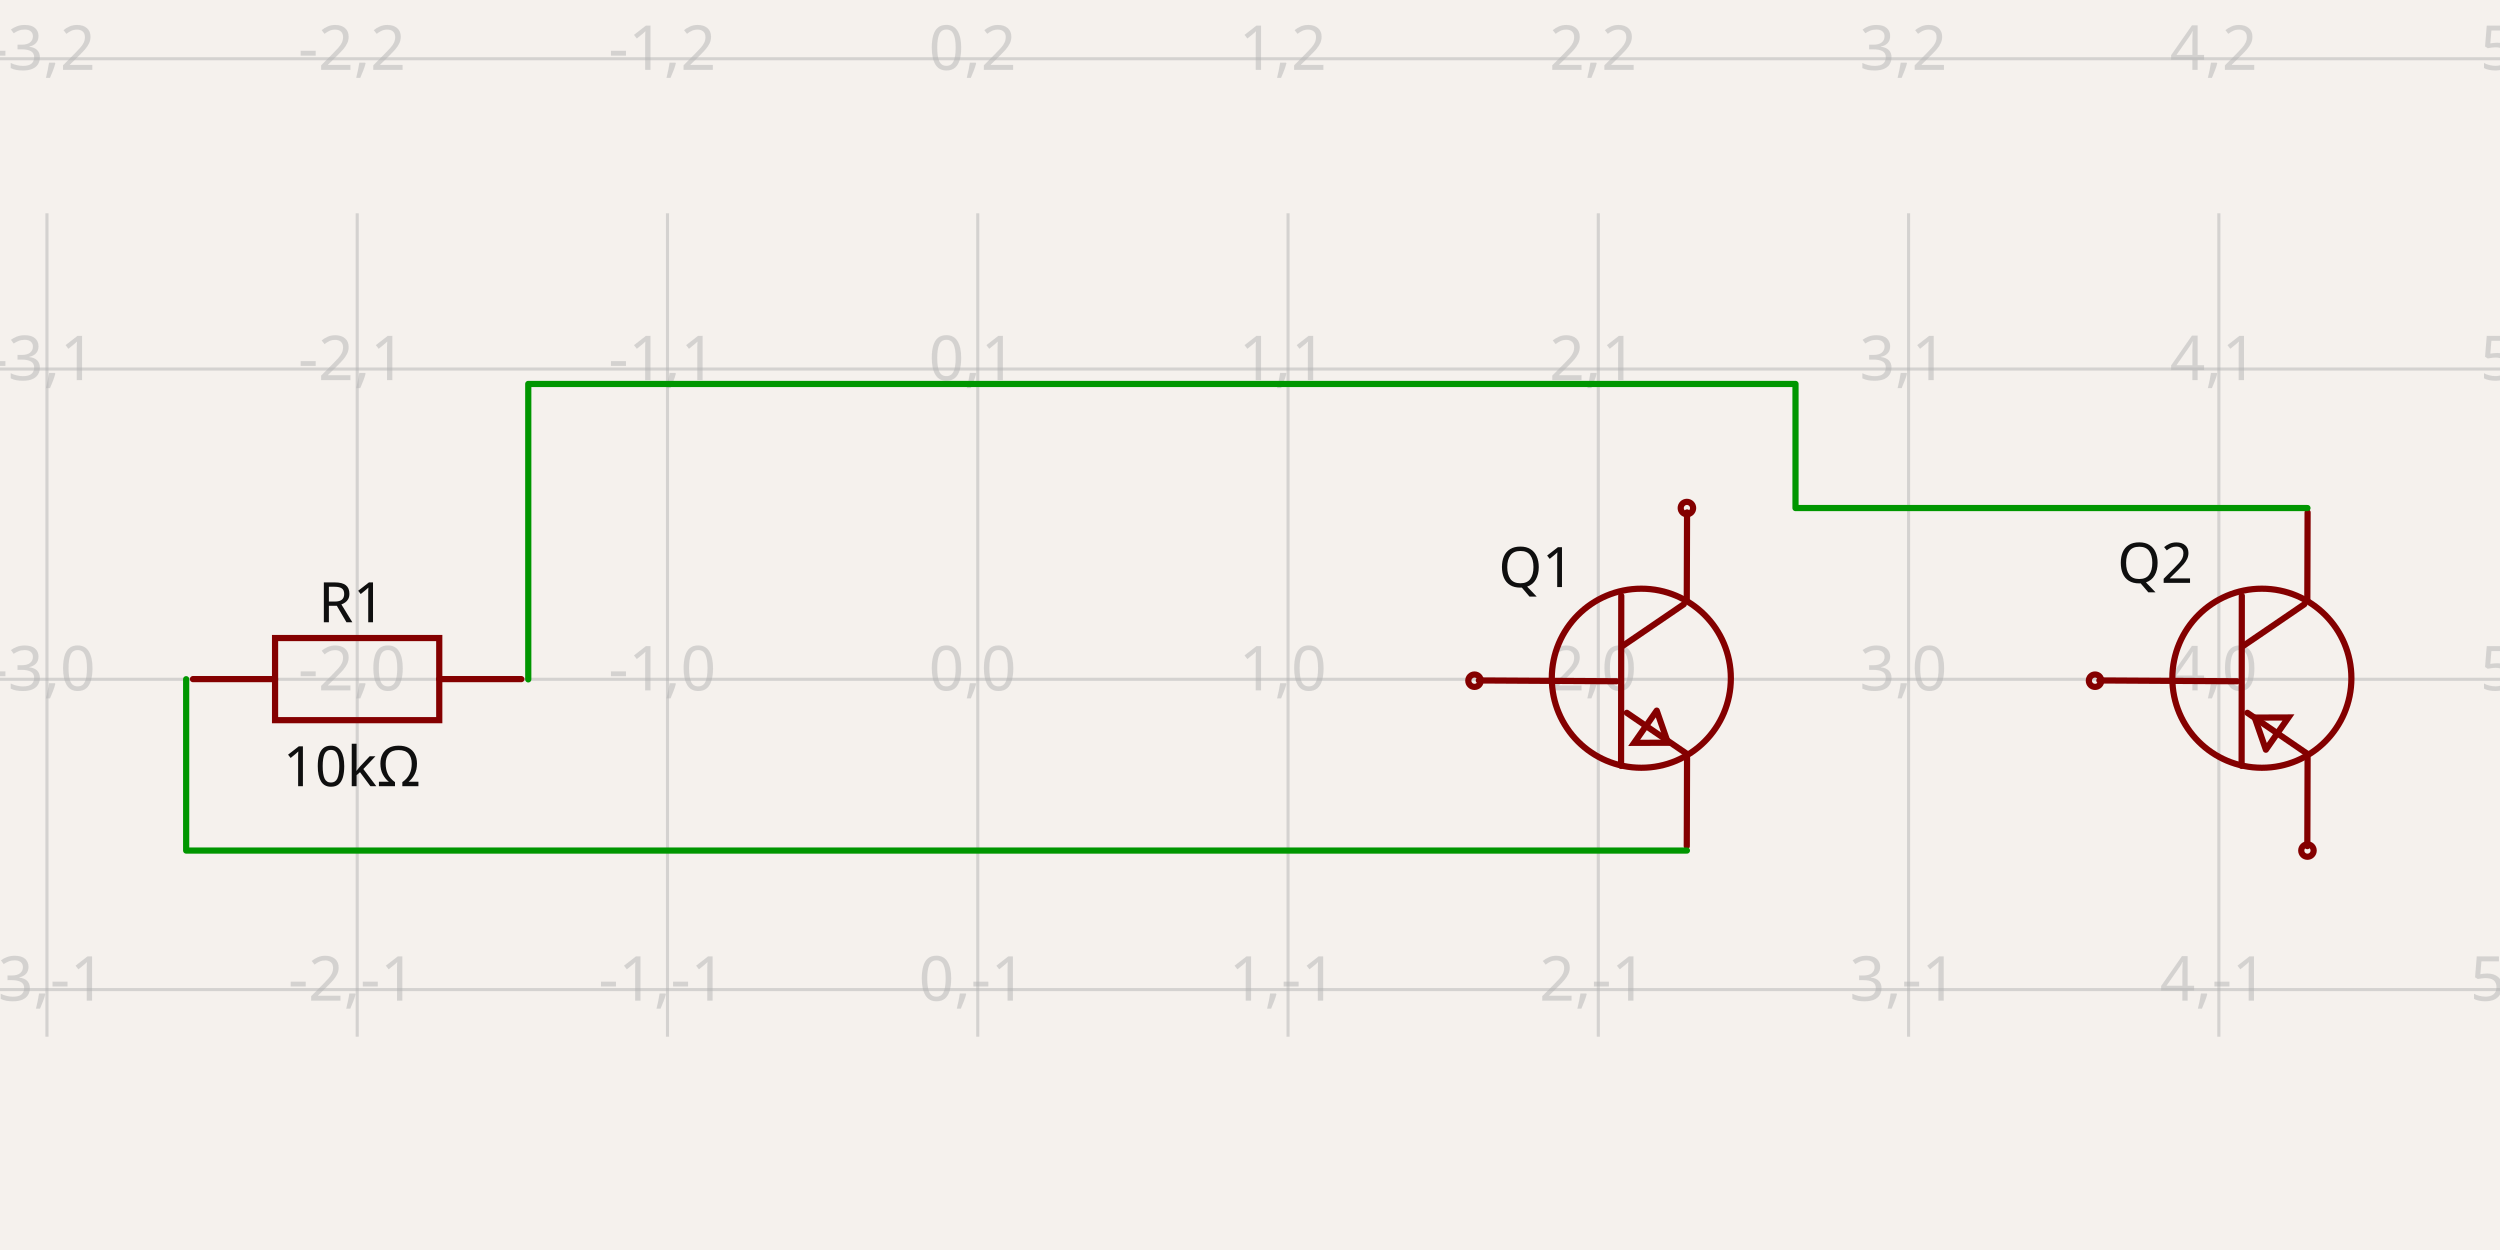
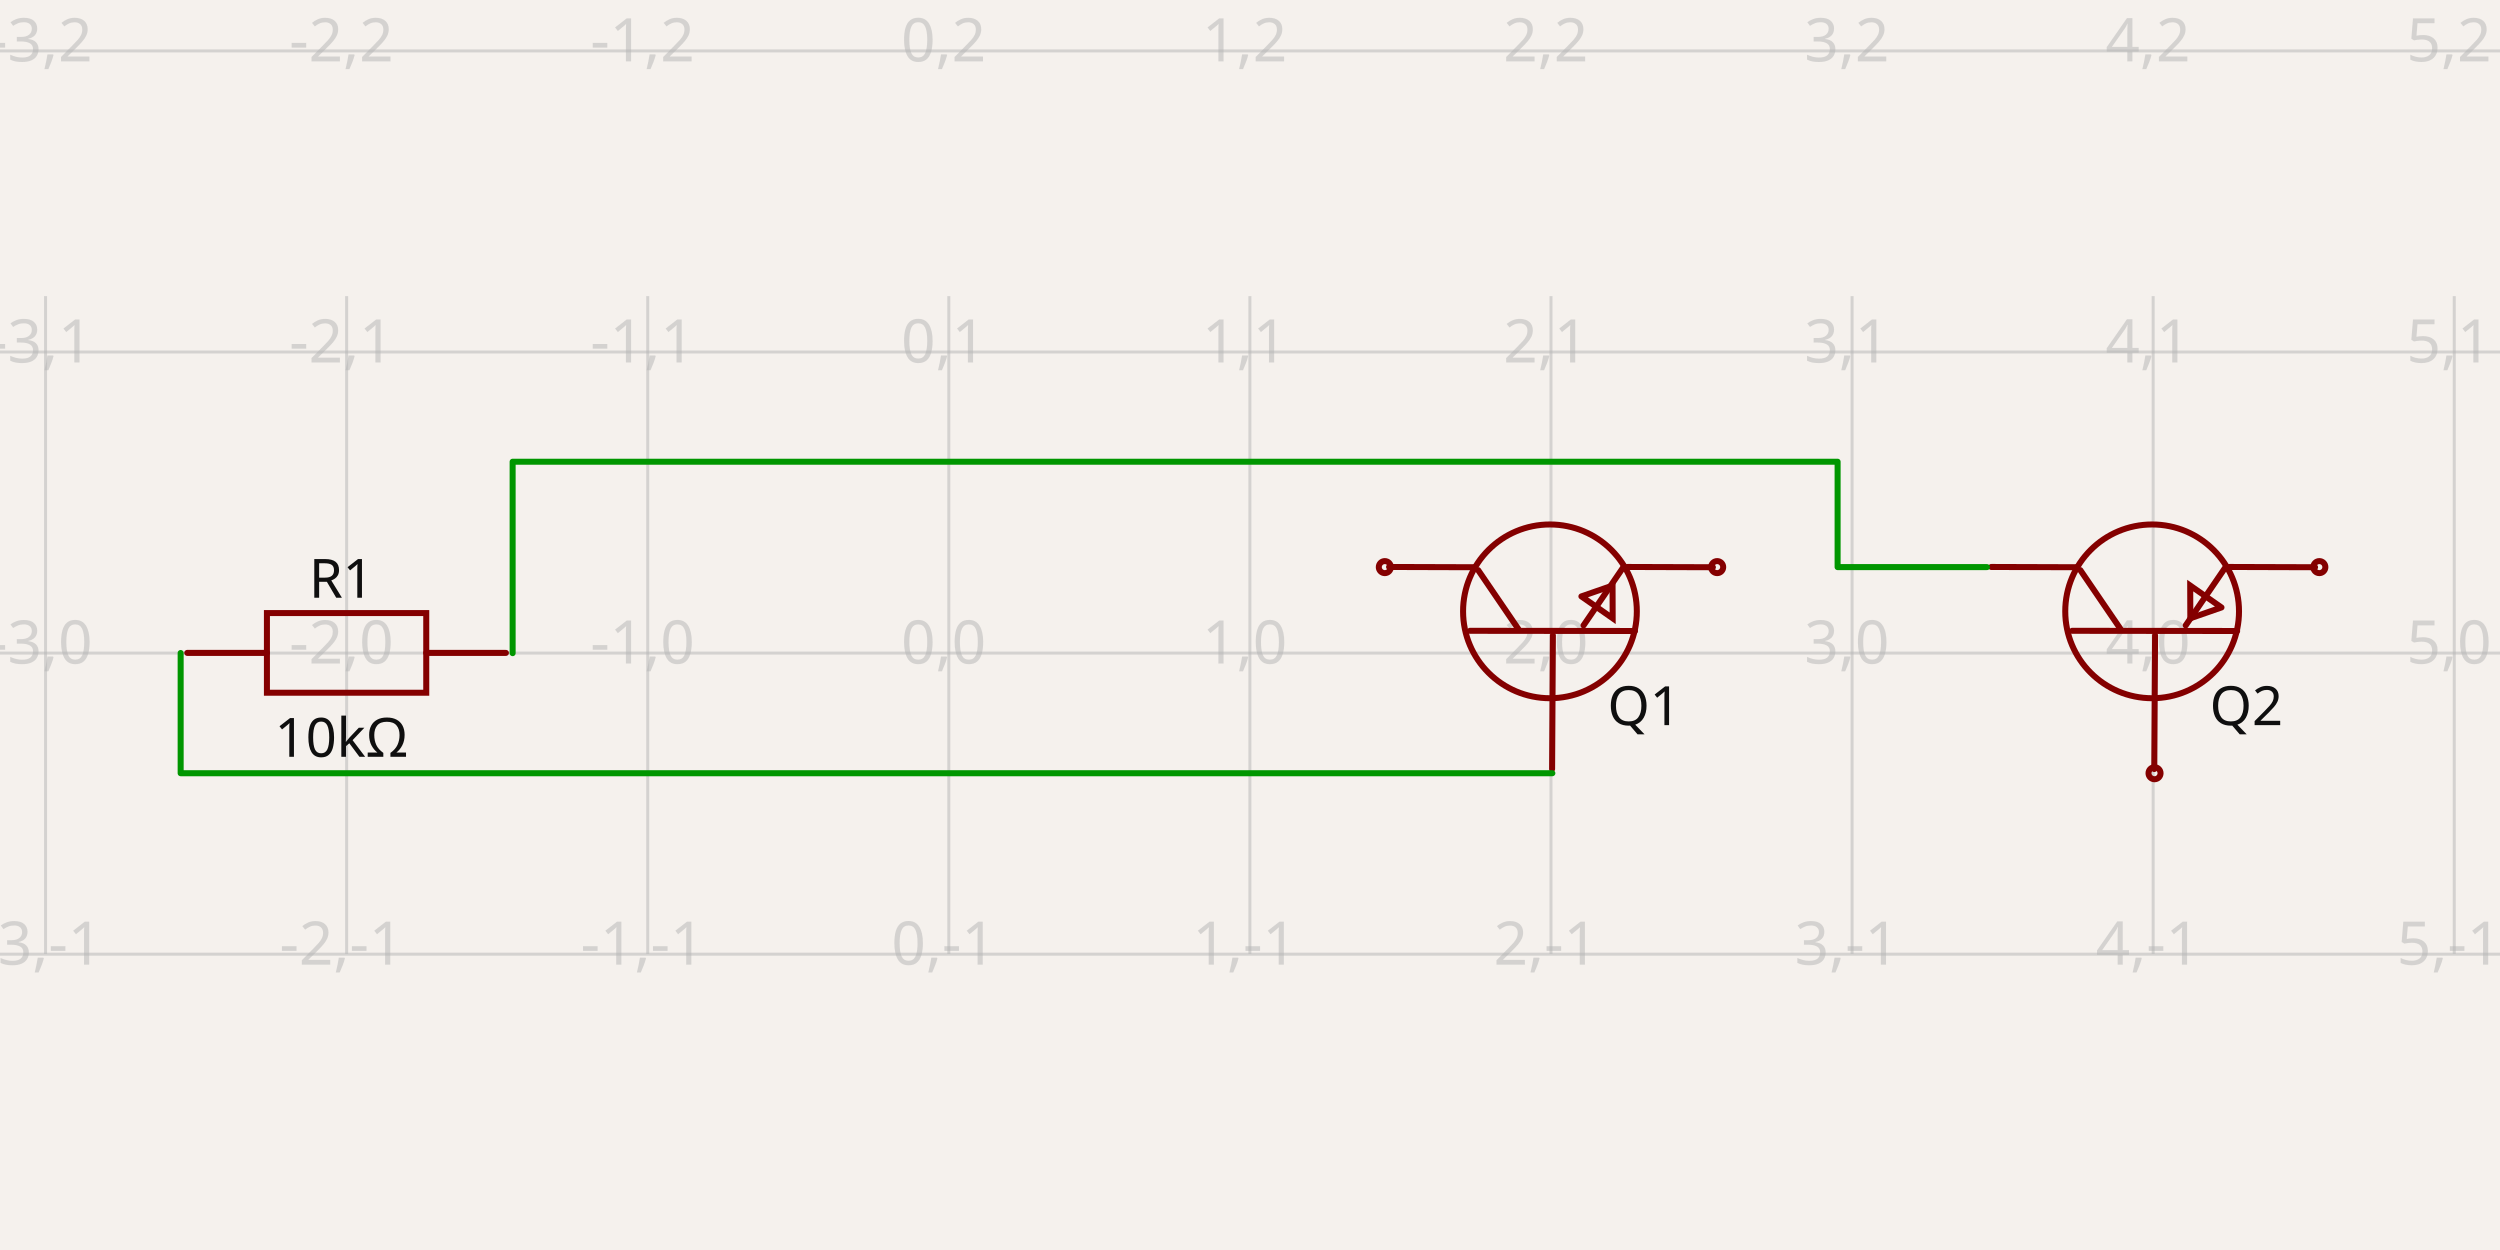
- <svg xmlns="http://www.w3.org/2000/svg" width="1200" height="600" style="background-color: rgb(245, 241, 237)" data-real-to-screen-transform="matrix(148.9310147835,0,0,-148.9310147835,469.3249218288,326.0629275871)" data-software-used-string="@tscircuit/core@0.0.516">
+ <svg xmlns="http://www.w3.org/2000/svg" width="1200" height="600" style="background-color: rgb(245, 241, 237)" data-real-to-screen-transform="matrix(144.5223186901,0,0,-144.5223186901,455.4318388304,313.4803706535)" data-software-used-string="@tscircuit/core@0.0.568">
  <style>
              .boundary { fill: rgb(245, 241, 237); }
              .schematic-boundary { fill: none; stroke: #fff; }
              .component { fill: none; stroke: rgb(132, 0, 0); }
              .chip { fill: rgb(255, 255, 194); stroke: rgb(132, 0, 0); }
              .component-pin { fill: none; stroke: rgb(132, 0, 0); }
              .trace:hover {
                filter: invert(1);
              }
              .trace:hover .trace-crossing-outline {
                opacity: 0;
              }
              .trace:hover .trace-junction {
                filter: invert(1);
              }
              .text { font-family: sans-serif; fill: rgb(0, 150, 0); }
              .pin-number { fill: rgb(169, 0, 0); }
              .port-label { fill: rgb(0, 100, 100); }
              .component-name { fill: rgb(0, 100, 100); }
            </style>
  <rect class="boundary" x="0" y="0" width="1200" height="600" />
  <g class="grid">
-     <line x1="-126.399" y1="497.62" x2="-126.399" y2="102.38" stroke="rgb(181, 181, 181)" stroke-width="1.489" stroke-opacity="0.5" />
-     <line x1="22.532" y1="497.62" x2="22.532" y2="102.38" stroke="rgb(181, 181, 181)" stroke-width="1.489" stroke-opacity="0.5" />
-     <line x1="171.463" y1="497.62" x2="171.463" y2="102.38" stroke="rgb(181, 181, 181)" stroke-width="1.489" stroke-opacity="0.5" />
-     <line x1="320.394" y1="497.62" x2="320.394" y2="102.38" stroke="rgb(181, 181, 181)" stroke-width="1.489" stroke-opacity="0.5" />
-     <line x1="469.325" y1="497.62" x2="469.325" y2="102.38" stroke="rgb(181, 181, 181)" stroke-width="1.489" stroke-opacity="0.5" />
-     <line x1="618.256" y1="497.62" x2="618.256" y2="102.38" stroke="rgb(181, 181, 181)" stroke-width="1.489" stroke-opacity="0.5" />
-     <line x1="767.187" y1="497.62" x2="767.187" y2="102.38" stroke="rgb(181, 181, 181)" stroke-width="1.489" stroke-opacity="0.5" />
-     <line x1="916.118" y1="497.62" x2="916.118" y2="102.38" stroke="rgb(181, 181, 181)" stroke-width="1.489" stroke-opacity="0.5" />
-     <line x1="1065.049" y1="497.62" x2="1065.049" y2="102.38" stroke="rgb(181, 181, 181)" stroke-width="1.489" stroke-opacity="0.5" />
-     <line x1="1213.98" y1="497.62" x2="1213.98" y2="102.38" stroke="rgb(181, 181, 181)" stroke-width="1.489" stroke-opacity="0.5" />
-     <line x1="-6.0822458181064576e-12" y1="623.925" x2="1200" y2="623.925" stroke="rgb(181, 181, 181)" stroke-width="1.489" stroke-opacity="0.5" />
-     <line x1="-6.0822458181064576e-12" y1="474.994" x2="1200" y2="474.994" stroke="rgb(181, 181, 181)" stroke-width="1.489" stroke-opacity="0.5" />
-     <line x1="-6.0822458181064576e-12" y1="326.063" x2="1200" y2="326.063" stroke="rgb(181, 181, 181)" stroke-width="1.489" stroke-opacity="0.5" />
-     <line x1="-6.0822458181064576e-12" y1="177.132" x2="1200" y2="177.132" stroke="rgb(181, 181, 181)" stroke-width="1.489" stroke-opacity="0.5" />
-     <line x1="-6.0822458181064576e-12" y1="28.201" x2="1200" y2="28.201" stroke="rgb(181, 181, 181)" stroke-width="1.489" stroke-opacity="0.5" />
-     <text x="-128.899" y="618.925" fill="rgb(181, 181, 181)" font-size="29.786" fill-opacity="0.5" text-anchor="middle" dominant-baseline="middle" font-family="sans-serif">-4,-2</text>
-     <text x="-128.899" y="469.994" fill="rgb(181, 181, 181)" font-size="29.786" fill-opacity="0.5" text-anchor="middle" dominant-baseline="middle" font-family="sans-serif">-4,-1</text>
-     <text x="-128.899" y="321.063" fill="rgb(181, 181, 181)" font-size="29.786" fill-opacity="0.5" text-anchor="middle" dominant-baseline="middle" font-family="sans-serif">-4,0</text>
-     <text x="-128.899" y="172.132" fill="rgb(181, 181, 181)" font-size="29.786" fill-opacity="0.5" text-anchor="middle" dominant-baseline="middle" font-family="sans-serif">-4,1</text>
-     <text x="-128.899" y="23.201" fill="rgb(181, 181, 181)" font-size="29.786" fill-opacity="0.5" text-anchor="middle" dominant-baseline="middle" font-family="sans-serif">-4,2</text>
-     <text x="20.032" y="618.925" fill="rgb(181, 181, 181)" font-size="29.786" fill-opacity="0.5" text-anchor="middle" dominant-baseline="middle" font-family="sans-serif">-3,-2</text>
-     <text x="20.032" y="469.994" fill="rgb(181, 181, 181)" font-size="29.786" fill-opacity="0.5" text-anchor="middle" dominant-baseline="middle" font-family="sans-serif">-3,-1</text>
-     <text x="20.032" y="321.063" fill="rgb(181, 181, 181)" font-size="29.786" fill-opacity="0.5" text-anchor="middle" dominant-baseline="middle" font-family="sans-serif">-3,0</text>
-     <text x="20.032" y="172.132" fill="rgb(181, 181, 181)" font-size="29.786" fill-opacity="0.5" text-anchor="middle" dominant-baseline="middle" font-family="sans-serif">-3,1</text>
-     <text x="20.032" y="23.201" fill="rgb(181, 181, 181)" font-size="29.786" fill-opacity="0.5" text-anchor="middle" dominant-baseline="middle" font-family="sans-serif">-3,2</text>
-     <text x="168.963" y="618.925" fill="rgb(181, 181, 181)" font-size="29.786" fill-opacity="0.5" text-anchor="middle" dominant-baseline="middle" font-family="sans-serif">-2,-2</text>
-     <text x="168.963" y="469.994" fill="rgb(181, 181, 181)" font-size="29.786" fill-opacity="0.5" text-anchor="middle" dominant-baseline="middle" font-family="sans-serif">-2,-1</text>
-     <text x="168.963" y="321.063" fill="rgb(181, 181, 181)" font-size="29.786" fill-opacity="0.5" text-anchor="middle" dominant-baseline="middle" font-family="sans-serif">-2,0</text>
-     <text x="168.963" y="172.132" fill="rgb(181, 181, 181)" font-size="29.786" fill-opacity="0.5" text-anchor="middle" dominant-baseline="middle" font-family="sans-serif">-2,1</text>
-     <text x="168.963" y="23.201" fill="rgb(181, 181, 181)" font-size="29.786" fill-opacity="0.5" text-anchor="middle" dominant-baseline="middle" font-family="sans-serif">-2,2</text>
-     <text x="317.894" y="618.925" fill="rgb(181, 181, 181)" font-size="29.786" fill-opacity="0.5" text-anchor="middle" dominant-baseline="middle" font-family="sans-serif">-1,-2</text>
-     <text x="317.894" y="469.994" fill="rgb(181, 181, 181)" font-size="29.786" fill-opacity="0.5" text-anchor="middle" dominant-baseline="middle" font-family="sans-serif">-1,-1</text>
-     <text x="317.894" y="321.063" fill="rgb(181, 181, 181)" font-size="29.786" fill-opacity="0.5" text-anchor="middle" dominant-baseline="middle" font-family="sans-serif">-1,0</text>
-     <text x="317.894" y="172.132" fill="rgb(181, 181, 181)" font-size="29.786" fill-opacity="0.5" text-anchor="middle" dominant-baseline="middle" font-family="sans-serif">-1,1</text>
-     <text x="317.894" y="23.201" fill="rgb(181, 181, 181)" font-size="29.786" fill-opacity="0.5" text-anchor="middle" dominant-baseline="middle" font-family="sans-serif">-1,2</text>
-     <text x="466.825" y="618.925" fill="rgb(181, 181, 181)" font-size="29.786" fill-opacity="0.5" text-anchor="middle" dominant-baseline="middle" font-family="sans-serif">0,-2</text>
-     <text x="466.825" y="469.994" fill="rgb(181, 181, 181)" font-size="29.786" fill-opacity="0.5" text-anchor="middle" dominant-baseline="middle" font-family="sans-serif">0,-1</text>
-     <text x="466.825" y="321.063" fill="rgb(181, 181, 181)" font-size="29.786" fill-opacity="0.5" text-anchor="middle" dominant-baseline="middle" font-family="sans-serif">0,0</text>
-     <text x="466.825" y="172.132" fill="rgb(181, 181, 181)" font-size="29.786" fill-opacity="0.5" text-anchor="middle" dominant-baseline="middle" font-family="sans-serif">0,1</text>
-     <text x="466.825" y="23.201" fill="rgb(181, 181, 181)" font-size="29.786" fill-opacity="0.5" text-anchor="middle" dominant-baseline="middle" font-family="sans-serif">0,2</text>
-     <text x="615.756" y="618.925" fill="rgb(181, 181, 181)" font-size="29.786" fill-opacity="0.5" text-anchor="middle" dominant-baseline="middle" font-family="sans-serif">1,-2</text>
-     <text x="615.756" y="469.994" fill="rgb(181, 181, 181)" font-size="29.786" fill-opacity="0.5" text-anchor="middle" dominant-baseline="middle" font-family="sans-serif">1,-1</text>
-     <text x="615.756" y="321.063" fill="rgb(181, 181, 181)" font-size="29.786" fill-opacity="0.5" text-anchor="middle" dominant-baseline="middle" font-family="sans-serif">1,0</text>
-     <text x="615.756" y="172.132" fill="rgb(181, 181, 181)" font-size="29.786" fill-opacity="0.5" text-anchor="middle" dominant-baseline="middle" font-family="sans-serif">1,1</text>
-     <text x="615.756" y="23.201" fill="rgb(181, 181, 181)" font-size="29.786" fill-opacity="0.5" text-anchor="middle" dominant-baseline="middle" font-family="sans-serif">1,2</text>
-     <text x="764.687" y="618.925" fill="rgb(181, 181, 181)" font-size="29.786" fill-opacity="0.5" text-anchor="middle" dominant-baseline="middle" font-family="sans-serif">2,-2</text>
-     <text x="764.687" y="469.994" fill="rgb(181, 181, 181)" font-size="29.786" fill-opacity="0.5" text-anchor="middle" dominant-baseline="middle" font-family="sans-serif">2,-1</text>
-     <text x="764.687" y="321.063" fill="rgb(181, 181, 181)" font-size="29.786" fill-opacity="0.5" text-anchor="middle" dominant-baseline="middle" font-family="sans-serif">2,0</text>
-     <text x="764.687" y="172.132" fill="rgb(181, 181, 181)" font-size="29.786" fill-opacity="0.5" text-anchor="middle" dominant-baseline="middle" font-family="sans-serif">2,1</text>
-     <text x="764.687" y="23.201" fill="rgb(181, 181, 181)" font-size="29.786" fill-opacity="0.5" text-anchor="middle" dominant-baseline="middle" font-family="sans-serif">2,2</text>
-     <text x="913.618" y="618.925" fill="rgb(181, 181, 181)" font-size="29.786" fill-opacity="0.5" text-anchor="middle" dominant-baseline="middle" font-family="sans-serif">3,-2</text>
-     <text x="913.618" y="469.994" fill="rgb(181, 181, 181)" font-size="29.786" fill-opacity="0.5" text-anchor="middle" dominant-baseline="middle" font-family="sans-serif">3,-1</text>
-     <text x="913.618" y="321.063" fill="rgb(181, 181, 181)" font-size="29.786" fill-opacity="0.5" text-anchor="middle" dominant-baseline="middle" font-family="sans-serif">3,0</text>
-     <text x="913.618" y="172.132" fill="rgb(181, 181, 181)" font-size="29.786" fill-opacity="0.5" text-anchor="middle" dominant-baseline="middle" font-family="sans-serif">3,1</text>
-     <text x="913.618" y="23.201" fill="rgb(181, 181, 181)" font-size="29.786" fill-opacity="0.5" text-anchor="middle" dominant-baseline="middle" font-family="sans-serif">3,2</text>
-     <text x="1062.549" y="618.925" fill="rgb(181, 181, 181)" font-size="29.786" fill-opacity="0.5" text-anchor="middle" dominant-baseline="middle" font-family="sans-serif">4,-2</text>
-     <text x="1062.549" y="469.994" fill="rgb(181, 181, 181)" font-size="29.786" fill-opacity="0.5" text-anchor="middle" dominant-baseline="middle" font-family="sans-serif">4,-1</text>
-     <text x="1062.549" y="321.063" fill="rgb(181, 181, 181)" font-size="29.786" fill-opacity="0.5" text-anchor="middle" dominant-baseline="middle" font-family="sans-serif">4,0</text>
-     <text x="1062.549" y="172.132" fill="rgb(181, 181, 181)" font-size="29.786" fill-opacity="0.5" text-anchor="middle" dominant-baseline="middle" font-family="sans-serif">4,1</text>
-     <text x="1062.549" y="23.201" fill="rgb(181, 181, 181)" font-size="29.786" fill-opacity="0.5" text-anchor="middle" dominant-baseline="middle" font-family="sans-serif">4,2</text>
-     <text x="1211.48" y="618.925" fill="rgb(181, 181, 181)" font-size="29.786" fill-opacity="0.5" text-anchor="middle" dominant-baseline="middle" font-family="sans-serif">5,-2</text>
-     <text x="1211.48" y="469.994" fill="rgb(181, 181, 181)" font-size="29.786" fill-opacity="0.5" text-anchor="middle" dominant-baseline="middle" font-family="sans-serif">5,-1</text>
-     <text x="1211.48" y="321.063" fill="rgb(181, 181, 181)" font-size="29.786" fill-opacity="0.5" text-anchor="middle" dominant-baseline="middle" font-family="sans-serif">5,0</text>
-     <text x="1211.48" y="172.132" fill="rgb(181, 181, 181)" font-size="29.786" fill-opacity="0.5" text-anchor="middle" dominant-baseline="middle" font-family="sans-serif">5,1</text>
-     <text x="1211.48" y="23.201" fill="rgb(181, 181, 181)" font-size="29.786" fill-opacity="0.5" text-anchor="middle" dominant-baseline="middle" font-family="sans-serif">5,2</text>
+     <line x1="-122.657" y1="457.86" x2="-122.657" y2="142.14" stroke="rgb(181, 181, 181)" stroke-width="1.445" stroke-opacity="0.5" />
+     <line x1="21.865" y1="457.86" x2="21.865" y2="142.14" stroke="rgb(181, 181, 181)" stroke-width="1.445" stroke-opacity="0.5" />
+     <line x1="166.387" y1="457.86" x2="166.387" y2="142.14" stroke="rgb(181, 181, 181)" stroke-width="1.445" stroke-opacity="0.5" />
+     <line x1="310.91" y1="457.86" x2="310.91" y2="142.14" stroke="rgb(181, 181, 181)" stroke-width="1.445" stroke-opacity="0.5" />
+     <line x1="455.432" y1="457.86" x2="455.432" y2="142.14" stroke="rgb(181, 181, 181)" stroke-width="1.445" stroke-opacity="0.5" />
+     <line x1="599.954" y1="457.86" x2="599.954" y2="142.14" stroke="rgb(181, 181, 181)" stroke-width="1.445" stroke-opacity="0.5" />
+     <line x1="744.476" y1="457.86" x2="744.476" y2="142.14" stroke="rgb(181, 181, 181)" stroke-width="1.445" stroke-opacity="0.5" />
+     <line x1="888.999" y1="457.86" x2="888.999" y2="142.14" stroke="rgb(181, 181, 181)" stroke-width="1.445" stroke-opacity="0.5" />
+     <line x1="1033.521" y1="457.86" x2="1033.521" y2="142.14" stroke="rgb(181, 181, 181)" stroke-width="1.445" stroke-opacity="0.5" />
+     <line x1="1178.043" y1="457.86" x2="1178.043" y2="142.14" stroke="rgb(181, 181, 181)" stroke-width="1.445" stroke-opacity="0.5" />
+     <line x1="1322.566" y1="457.86" x2="1322.566" y2="142.14" stroke="rgb(181, 181, 181)" stroke-width="1.445" stroke-opacity="0.5" />
+     <line x1="-1.4836132322670892e-10" y1="458.003" x2="1200" y2="458.003" stroke="rgb(181, 181, 181)" stroke-width="1.445" stroke-opacity="0.5" />
+     <line x1="-1.4836132322670892e-10" y1="313.48" x2="1200" y2="313.48" stroke="rgb(181, 181, 181)" stroke-width="1.445" stroke-opacity="0.5" />
+     <line x1="-1.4836132322670892e-10" y1="168.958" x2="1200" y2="168.958" stroke="rgb(181, 181, 181)" stroke-width="1.445" stroke-opacity="0.5" />
+     <line x1="-1.4836132322670892e-10" y1="24.436" x2="1200" y2="24.436" stroke="rgb(181, 181, 181)" stroke-width="1.445" stroke-opacity="0.5" />
+     <text x="-125.157" y="453.003" fill="rgb(181, 181, 181)" font-size="28.904" fill-opacity="0.5" text-anchor="middle" dominant-baseline="middle" font-family="sans-serif">-4,-1</text>
+     <text x="-125.157" y="308.48" fill="rgb(181, 181, 181)" font-size="28.904" fill-opacity="0.5" text-anchor="middle" dominant-baseline="middle" font-family="sans-serif">-4,0</text>
+     <text x="-125.157" y="163.958" fill="rgb(181, 181, 181)" font-size="28.904" fill-opacity="0.5" text-anchor="middle" dominant-baseline="middle" font-family="sans-serif">-4,1</text>
+     <text x="-125.157" y="19.436" fill="rgb(181, 181, 181)" font-size="28.904" fill-opacity="0.5" text-anchor="middle" dominant-baseline="middle" font-family="sans-serif">-4,2</text>
+     <text x="19.365" y="453.003" fill="rgb(181, 181, 181)" font-size="28.904" fill-opacity="0.5" text-anchor="middle" dominant-baseline="middle" font-family="sans-serif">-3,-1</text>
+     <text x="19.365" y="308.48" fill="rgb(181, 181, 181)" font-size="28.904" fill-opacity="0.5" text-anchor="middle" dominant-baseline="middle" font-family="sans-serif">-3,0</text>
+     <text x="19.365" y="163.958" fill="rgb(181, 181, 181)" font-size="28.904" fill-opacity="0.5" text-anchor="middle" dominant-baseline="middle" font-family="sans-serif">-3,1</text>
+     <text x="19.365" y="19.436" fill="rgb(181, 181, 181)" font-size="28.904" fill-opacity="0.5" text-anchor="middle" dominant-baseline="middle" font-family="sans-serif">-3,2</text>
+     <text x="163.887" y="453.003" fill="rgb(181, 181, 181)" font-size="28.904" fill-opacity="0.5" text-anchor="middle" dominant-baseline="middle" font-family="sans-serif">-2,-1</text>
+     <text x="163.887" y="308.48" fill="rgb(181, 181, 181)" font-size="28.904" fill-opacity="0.5" text-anchor="middle" dominant-baseline="middle" font-family="sans-serif">-2,0</text>
+     <text x="163.887" y="163.958" fill="rgb(181, 181, 181)" font-size="28.904" fill-opacity="0.5" text-anchor="middle" dominant-baseline="middle" font-family="sans-serif">-2,1</text>
+     <text x="163.887" y="19.436" fill="rgb(181, 181, 181)" font-size="28.904" fill-opacity="0.5" text-anchor="middle" dominant-baseline="middle" font-family="sans-serif">-2,2</text>
+     <text x="308.41" y="453.003" fill="rgb(181, 181, 181)" font-size="28.904" fill-opacity="0.5" text-anchor="middle" dominant-baseline="middle" font-family="sans-serif">-1,-1</text>
+     <text x="308.41" y="308.48" fill="rgb(181, 181, 181)" font-size="28.904" fill-opacity="0.5" text-anchor="middle" dominant-baseline="middle" font-family="sans-serif">-1,0</text>
+     <text x="308.41" y="163.958" fill="rgb(181, 181, 181)" font-size="28.904" fill-opacity="0.5" text-anchor="middle" dominant-baseline="middle" font-family="sans-serif">-1,1</text>
+     <text x="308.41" y="19.436" fill="rgb(181, 181, 181)" font-size="28.904" fill-opacity="0.5" text-anchor="middle" dominant-baseline="middle" font-family="sans-serif">-1,2</text>
+     <text x="452.932" y="453.003" fill="rgb(181, 181, 181)" font-size="28.904" fill-opacity="0.5" text-anchor="middle" dominant-baseline="middle" font-family="sans-serif">0,-1</text>
+     <text x="452.932" y="308.48" fill="rgb(181, 181, 181)" font-size="28.904" fill-opacity="0.5" text-anchor="middle" dominant-baseline="middle" font-family="sans-serif">0,0</text>
+     <text x="452.932" y="163.958" fill="rgb(181, 181, 181)" font-size="28.904" fill-opacity="0.5" text-anchor="middle" dominant-baseline="middle" font-family="sans-serif">0,1</text>
+     <text x="452.932" y="19.436" fill="rgb(181, 181, 181)" font-size="28.904" fill-opacity="0.5" text-anchor="middle" dominant-baseline="middle" font-family="sans-serif">0,2</text>
+     <text x="597.454" y="453.003" fill="rgb(181, 181, 181)" font-size="28.904" fill-opacity="0.5" text-anchor="middle" dominant-baseline="middle" font-family="sans-serif">1,-1</text>
+     <text x="597.454" y="308.48" fill="rgb(181, 181, 181)" font-size="28.904" fill-opacity="0.5" text-anchor="middle" dominant-baseline="middle" font-family="sans-serif">1,0</text>
+     <text x="597.454" y="163.958" fill="rgb(181, 181, 181)" font-size="28.904" fill-opacity="0.5" text-anchor="middle" dominant-baseline="middle" font-family="sans-serif">1,1</text>
+     <text x="597.454" y="19.436" fill="rgb(181, 181, 181)" font-size="28.904" fill-opacity="0.5" text-anchor="middle" dominant-baseline="middle" font-family="sans-serif">1,2</text>
+     <text x="741.976" y="453.003" fill="rgb(181, 181, 181)" font-size="28.904" fill-opacity="0.5" text-anchor="middle" dominant-baseline="middle" font-family="sans-serif">2,-1</text>
+     <text x="741.976" y="308.48" fill="rgb(181, 181, 181)" font-size="28.904" fill-opacity="0.5" text-anchor="middle" dominant-baseline="middle" font-family="sans-serif">2,0</text>
+     <text x="741.976" y="163.958" fill="rgb(181, 181, 181)" font-size="28.904" fill-opacity="0.5" text-anchor="middle" dominant-baseline="middle" font-family="sans-serif">2,1</text>
+     <text x="741.976" y="19.436" fill="rgb(181, 181, 181)" font-size="28.904" fill-opacity="0.5" text-anchor="middle" dominant-baseline="middle" font-family="sans-serif">2,2</text>
+     <text x="886.499" y="453.003" fill="rgb(181, 181, 181)" font-size="28.904" fill-opacity="0.5" text-anchor="middle" dominant-baseline="middle" font-family="sans-serif">3,-1</text>
+     <text x="886.499" y="308.48" fill="rgb(181, 181, 181)" font-size="28.904" fill-opacity="0.5" text-anchor="middle" dominant-baseline="middle" font-family="sans-serif">3,0</text>
+     <text x="886.499" y="163.958" fill="rgb(181, 181, 181)" font-size="28.904" fill-opacity="0.5" text-anchor="middle" dominant-baseline="middle" font-family="sans-serif">3,1</text>
+     <text x="886.499" y="19.436" fill="rgb(181, 181, 181)" font-size="28.904" fill-opacity="0.5" text-anchor="middle" dominant-baseline="middle" font-family="sans-serif">3,2</text>
+     <text x="1031.021" y="453.003" fill="rgb(181, 181, 181)" font-size="28.904" fill-opacity="0.5" text-anchor="middle" dominant-baseline="middle" font-family="sans-serif">4,-1</text>
+     <text x="1031.021" y="308.48" fill="rgb(181, 181, 181)" font-size="28.904" fill-opacity="0.5" text-anchor="middle" dominant-baseline="middle" font-family="sans-serif">4,0</text>
+     <text x="1031.021" y="163.958" fill="rgb(181, 181, 181)" font-size="28.904" fill-opacity="0.5" text-anchor="middle" dominant-baseline="middle" font-family="sans-serif">4,1</text>
+     <text x="1031.021" y="19.436" fill="rgb(181, 181, 181)" font-size="28.904" fill-opacity="0.5" text-anchor="middle" dominant-baseline="middle" font-family="sans-serif">4,2</text>
+     <text x="1175.543" y="453.003" fill="rgb(181, 181, 181)" font-size="28.904" fill-opacity="0.5" text-anchor="middle" dominant-baseline="middle" font-family="sans-serif">5,-1</text>
+     <text x="1175.543" y="308.48" fill="rgb(181, 181, 181)" font-size="28.904" fill-opacity="0.5" text-anchor="middle" dominant-baseline="middle" font-family="sans-serif">5,0</text>
+     <text x="1175.543" y="163.958" fill="rgb(181, 181, 181)" font-size="28.904" fill-opacity="0.5" text-anchor="middle" dominant-baseline="middle" font-family="sans-serif">5,1</text>
+     <text x="1175.543" y="19.436" fill="rgb(181, 181, 181)" font-size="28.904" fill-opacity="0.5" text-anchor="middle" dominant-baseline="middle" font-family="sans-serif">5,2</text>
+     <text x="1320.066" y="453.003" fill="rgb(181, 181, 181)" font-size="28.904" fill-opacity="0.5" text-anchor="middle" dominant-baseline="middle" font-family="sans-serif">6,-1</text>
+     <text x="1320.066" y="308.48" fill="rgb(181, 181, 181)" font-size="28.904" fill-opacity="0.5" text-anchor="middle" dominant-baseline="middle" font-family="sans-serif">6,0</text>
+     <text x="1320.066" y="163.958" fill="rgb(181, 181, 181)" font-size="28.904" fill-opacity="0.5" text-anchor="middle" dominant-baseline="middle" font-family="sans-serif">6,1</text>
+     <text x="1320.066" y="19.436" fill="rgb(181, 181, 181)" font-size="28.904" fill-opacity="0.5" text-anchor="middle" dominant-baseline="middle" font-family="sans-serif">6,2</text>
  </g>
  <g data-circuit-json-type="schematic_component" data-schematic-component-id="schematic_component_0">
-     <rect class="component-overlay" x="92.626" y="306.267" width="157.619" height="39.405" fill="transparent" />
-     <path d="M 92.626 325.969 L 132.031 325.969" stroke="rgb(132, 0, 0)" fill="none" stroke-width="2.979px" stroke-linecap="round" />
-     <path d="M 210.84 325.969 L 250.245 325.969" stroke="rgb(132, 0, 0)" fill="none" stroke-width="2.979px" stroke-linecap="round" />
-     <path d="M 171.435 306.267 L 210.84 306.267 L 210.84 345.672 L 132.031 345.672 L 132.031 306.267 L 171.435 306.267" stroke="rgb(132, 0, 0)" fill="none" stroke-width="2.979px" stroke-linecap="round" />
-     <text x="168.857" y="298.697" fill="rgb(15, 15, 15)" font-family="sans-serif" text-anchor="middle" dominant-baseline="auto" font-size="26.808px">R1</text>
-     <text x="168.857" y="356.565" fill="rgb(15, 15, 15)" font-family="sans-serif" text-anchor="middle" dominant-baseline="hanging" font-size="26.808px">10kΩ</text>
+     <rect class="component-overlay" x="89.884" y="294.27" width="152.953" height="38.238" fill="transparent" />
+     <path d="M 89.884 313.389 L 128.122 313.389" stroke="rgb(132, 0, 0)" fill="none" stroke-width="2.89px" stroke-linecap="round" />
+     <path d="M 204.599 313.389 L 242.837 313.389" stroke="rgb(132, 0, 0)" fill="none" stroke-width="2.89px" stroke-linecap="round" />
+     <path d="M 166.361 294.27 L 204.599 294.27 L 204.599 332.509 L 128.122 332.509 L 128.122 294.27 L 166.361 294.27" stroke="rgb(132, 0, 0)" fill="none" stroke-width="2.89px" stroke-linecap="round" />
+     <text x="163.858" y="286.926" fill="rgb(15, 15, 15)" font-family="sans-serif" text-anchor="middle" dominant-baseline="auto" font-size="26.014px">R1</text>
+     <text x="163.858" y="343.079" fill="rgb(15, 15, 15)" font-family="sans-serif" text-anchor="middle" dominant-baseline="hanging" font-size="26.014px">10kΩ</text>
  </g>
  <g data-circuit-json-type="schematic_component" data-schematic-component-id="schematic_component_1">
-     <rect class="component-overlay" x="709.835" y="245.973" width="100.074" height="160.168" fill="transparent" />
-     <path d="M 709.835 326.61 L 775.938 327.001" stroke="rgb(132, 0, 0)" fill="none" stroke-width="2.979px" stroke-linecap="round" />
-     <path d="M 778.209 286.007 L 778.112 367.603" stroke="rgb(132, 0, 0)" fill="none" stroke-width="2.979px" stroke-linecap="round" />
-     <path d="M 808.205 290.051 L 779.036 309.945" stroke="rgb(132, 0, 0)" fill="none" stroke-width="2.979px" stroke-linecap="round" />
-     <path d="M 809.909 362.007 L 780.881 342.159" stroke="rgb(132, 0, 0)" fill="none" stroke-width="2.979px" stroke-linecap="round" />
-     <path d="M 809.65 288.367 L 809.784 245.973" stroke="rgb(132, 0, 0)" fill="none" stroke-width="2.979px" stroke-linecap="round" />
-     <path d="M 809.65 406.141 L 809.784 363.748" stroke="rgb(132, 0, 0)" fill="none" stroke-width="2.979px" stroke-linecap="round" />
-     <path d="M 795.228 341.101 L 784.397 356.57 L 800.586 356.514 L 795.228 341.101" stroke="rgb(132, 0, 0)" fill="none" stroke-width="2.979px" stroke-linecap="round" />
-     <text x="755.567" y="272.498" fill="rgb(15, 15, 15)" font-family="sans-serif" text-anchor="end" dominant-baseline="middle" font-size="26.808px">Q1</text>
-     <text x="757.073" y="387.568" fill="rgb(15, 15, 15)" font-family="sans-serif" text-anchor="end" dominant-baseline="middle" font-size="26.808px" />
-     <circle cx="809.716" cy="243.864" r="2.979px" stroke-width="2.979px" fill="none" stroke="rgb(132, 0, 0)" />
-     <circle cx="707.762" cy="326.737" r="2.979px" stroke-width="2.979px" fill="none" stroke="rgb(132, 0, 0)" />
-     <circle cx="787.833" cy="325.548" r="42.973px" stroke-width="2.979px" fill="none" stroke="rgb(132, 0, 0)" />
+     <rect class="component-overlay" x="666.758" y="272.023" width="155.427" height="97.112" fill="transparent" />
+     <path d="M 745.007 369.135 L 745.386 304.988" stroke="rgb(132, 0, 0)" fill="none" stroke-width="2.89px" stroke-linecap="round" />
+     <path d="M 705.607 302.785 L 784.787 302.879" stroke="rgb(132, 0, 0)" fill="none" stroke-width="2.89px" stroke-linecap="round" />
+     <path d="M 709.531 273.677 L 728.836 301.982" stroke="rgb(132, 0, 0)" fill="none" stroke-width="2.89px" stroke-linecap="round" />
+     <path d="M 779.357 272.023 L 760.096 300.192" stroke="rgb(132, 0, 0)" fill="none" stroke-width="2.89px" stroke-linecap="round" />
+     <path d="M 707.896 272.274 L 666.758 272.144" stroke="rgb(132, 0, 0)" fill="none" stroke-width="2.89px" stroke-linecap="round" />
+     <path d="M 822.185 272.274 L 781.046 272.144" stroke="rgb(132, 0, 0)" fill="none" stroke-width="2.89px" stroke-linecap="round" />
+     <path d="M 759.07 286.269 L 774.08 296.78 L 774.027 281.07 L 759.07 286.269" stroke="rgb(132, 0, 0)" fill="none" stroke-width="2.89px" stroke-linecap="round" />
+     <text x="789.2" y="327.865" fill="rgb(15, 15, 15)" font-family="sans-serif" text-anchor="middle" dominant-baseline="hanging" font-size="26.014px">Q1</text>
+     <text x="699.753" y="327.865" fill="rgb(15, 15, 15)" font-family="sans-serif" text-anchor="middle" dominant-baseline="hanging" font-size="26.014px" />
+     <circle cx="664.711" cy="272.211" r="2.89px" stroke-width="2.89px" fill="none" stroke="rgb(132, 0, 0)" />
+     <circle cx="824.242" cy="272.211" r="2.89px" stroke-width="2.89px" fill="none" stroke="rgb(132, 0, 0)" />
+     <circle cx="743.977" cy="293.446" r="41.701px" stroke-width="2.89px" fill="none" stroke="rgb(132, 0, 0)" />
  </g>
  <g data-circuit-json-type="schematic_component" data-schematic-component-id="schematic_component_2">
-     <rect class="component-overlay" x="1007.697" y="245.973" width="100.074" height="160.168" fill="transparent" />
-     <path d="M 1007.697 326.61 L 1073.8 327.001" stroke="rgb(132, 0, 0)" fill="none" stroke-width="2.979px" stroke-linecap="round" />
-     <path d="M 1076.071 286.007 L 1075.974 367.603" stroke="rgb(132, 0, 0)" fill="none" stroke-width="2.979px" stroke-linecap="round" />
-     <path d="M 1106.067 290.051 L 1076.898 309.945" stroke="rgb(132, 0, 0)" fill="none" stroke-width="2.979px" stroke-linecap="round" />
-     <path d="M 1107.771 362.007 L 1078.743 342.159" stroke="rgb(132, 0, 0)" fill="none" stroke-width="2.979px" stroke-linecap="round" />
-     <path d="M 1107.512 288.367 L 1107.646 245.973" stroke="rgb(132, 0, 0)" fill="none" stroke-width="2.979px" stroke-linecap="round" />
-     <path d="M 1107.512 406.141 L 1107.646 363.748" stroke="rgb(132, 0, 0)" fill="none" stroke-width="2.979px" stroke-linecap="round" />
-     <path d="M 1087.62 359.852 L 1098.451 344.384 L 1082.262 344.439 L 1087.62 359.852" stroke="rgb(132, 0, 0)" fill="none" stroke-width="2.979px" stroke-linecap="round" />
-     <text x="1052.611" y="270.459" fill="rgb(15, 15, 15)" font-family="sans-serif" text-anchor="end" dominant-baseline="middle" font-size="26.808px">Q2</text>
-     <text x="1054.935" y="387.568" fill="rgb(15, 15, 15)" font-family="sans-serif" text-anchor="end" dominant-baseline="middle" font-size="26.808px" />
-     <circle cx="1107.578" cy="408.262" r="2.979px" stroke-width="2.979px" fill="none" stroke="rgb(132, 0, 0)" />
-     <circle cx="1005.624" cy="326.737" r="2.979px" stroke-width="2.979px" fill="none" stroke="rgb(132, 0, 0)" />
-     <circle cx="1085.695" cy="325.548" r="42.973px" stroke-width="2.979px" fill="none" stroke="rgb(132, 0, 0)" />
+     <rect class="component-overlay" x="955.802" y="272.023" width="155.427" height="97.112" fill="transparent" />
+     <path d="M 1034.052 369.135 L 1034.431 304.988" stroke="rgb(132, 0, 0)" fill="none" stroke-width="2.89px" stroke-linecap="round" />
+     <path d="M 994.651 302.785 L 1073.832 302.879" stroke="rgb(132, 0, 0)" fill="none" stroke-width="2.89px" stroke-linecap="round" />
+     <path d="M 998.575 273.677 L 1017.88 301.982" stroke="rgb(132, 0, 0)" fill="none" stroke-width="2.89px" stroke-linecap="round" />
+     <path d="M 1068.401 272.023 L 1049.141 300.192" stroke="rgb(132, 0, 0)" fill="none" stroke-width="2.89px" stroke-linecap="round" />
+     <path d="M 996.941 272.274 L 955.802 272.144" stroke="rgb(132, 0, 0)" fill="none" stroke-width="2.89px" stroke-linecap="round" />
+     <path d="M 1111.229 272.274 L 1070.09 272.144" stroke="rgb(132, 0, 0)" fill="none" stroke-width="2.89px" stroke-linecap="round" />
+     <path d="M 1066.31 291.578 L 1051.3 281.068 L 1051.354 296.777 L 1066.31 291.578" stroke="rgb(132, 0, 0)" fill="none" stroke-width="2.89px" stroke-linecap="round" />
+     <text x="1078.244" y="327.865" fill="rgb(15, 15, 15)" font-family="sans-serif" text-anchor="middle" dominant-baseline="hanging" font-size="26.014px">Q2</text>
+     <text x="988.798" y="327.865" fill="rgb(15, 15, 15)" font-family="sans-serif" text-anchor="middle" dominant-baseline="hanging" font-size="26.014px" />
+     <circle cx="1113.287" cy="272.211" r="2.89px" stroke-width="2.89px" fill="none" stroke="rgb(132, 0, 0)" />
+     <circle cx="1034.175" cy="371.146" r="2.89px" stroke-width="2.89px" fill="none" stroke="rgb(132, 0, 0)" />
+     <circle cx="1033.022" cy="293.446" r="41.701px" stroke-width="2.89px" fill="none" stroke="rgb(132, 0, 0)" />
  </g>
  <g class="trace" data-circuit-json-type="schematic_trace" data-schematic-trace-id="schematic_trace_0">
-     <path d="M 809.716 408.262 L 89.359 408.262 L 89.359 326.022" class="trace-invisible-hover-outline" stroke="rgb(0, 150, 0)" fill="none" stroke-width="23.829px" stroke-linecap="round" opacity="0" stroke-linejoin="round" />
-     <path d="M 809.716 408.262 L 89.359 408.262 L 89.359 326.022" stroke="rgb(0, 150, 0)" fill="none" stroke-width="2.979px" stroke-linecap="round" stroke-linejoin="round" />
+     <path d="M 745.131 371.146 L 86.713 371.146 L 86.713 313.441" class="trace-invisible-hover-outline" stroke="rgb(0, 150, 0)" fill="none" stroke-width="23.124px" stroke-linecap="round" opacity="0" stroke-linejoin="round" />
+     <path d="M 745.131 371.146 L 86.713 371.146 L 86.713 313.441" stroke="rgb(0, 150, 0)" fill="none" stroke-width="2.89px" stroke-linecap="round" stroke-linejoin="round" />
  </g>
  <g class="trace" data-circuit-json-type="schematic_trace" data-schematic-trace-id="schematic_trace_1">
-     <path d="M 1107.578 243.864 L 861.842 243.864 L 861.842 184.292 L 253.567 184.292 L 253.567 326.104" class="trace-invisible-hover-outline" stroke="rgb(0, 150, 0)" fill="none" stroke-width="23.829px" stroke-linecap="round" opacity="0" stroke-linejoin="round" />
-     <path d="M 1107.578 243.864 L 861.842 243.864 L 861.842 184.292 L 253.567 184.292 L 253.567 326.104" stroke="rgb(0, 150, 0)" fill="none" stroke-width="2.979px" stroke-linecap="round" stroke-linejoin="round" />
+     <path d="M 953.756 272.211 L 882.051 272.211 L 882.051 221.628 L 246.061 221.628 L 246.061 313.52" class="trace-invisible-hover-outline" stroke="rgb(0, 150, 0)" fill="none" stroke-width="23.124px" stroke-linecap="round" opacity="0" stroke-linejoin="round" />
+     <path d="M 953.756 272.211 L 882.051 272.211 L 882.051 221.628 L 246.061 221.628 L 246.061 313.52" stroke="rgb(0, 150, 0)" fill="none" stroke-width="2.89px" stroke-linecap="round" stroke-linejoin="round" />
  </g>
</svg>
